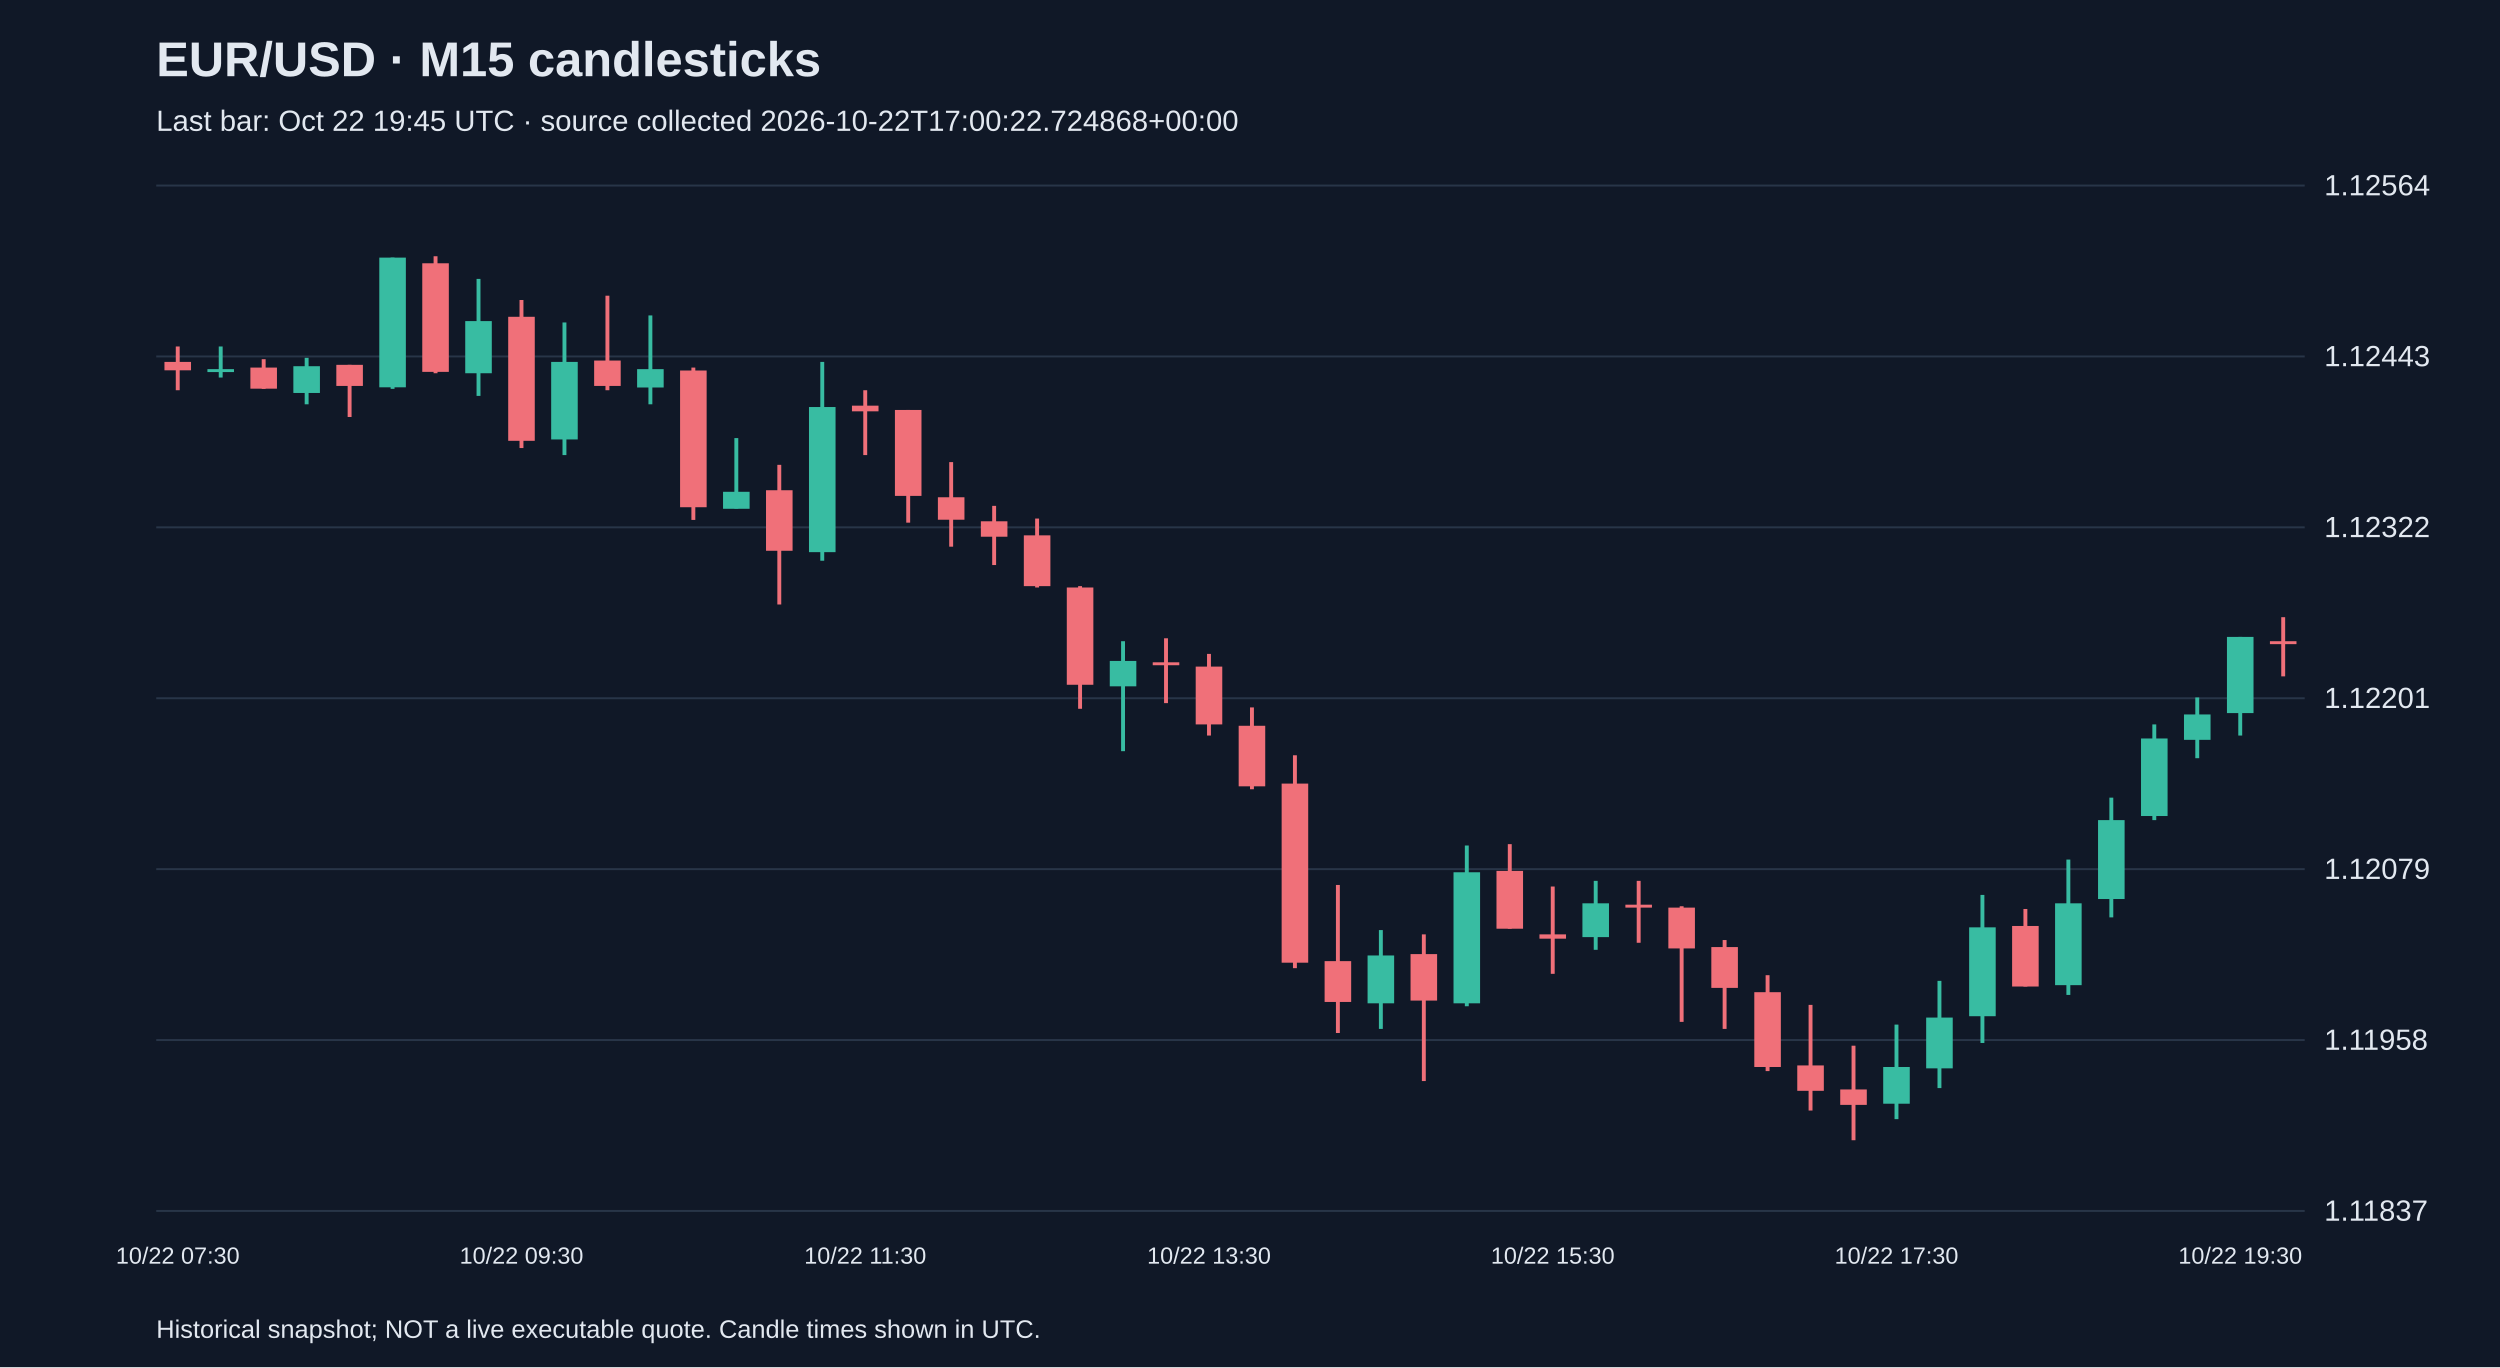
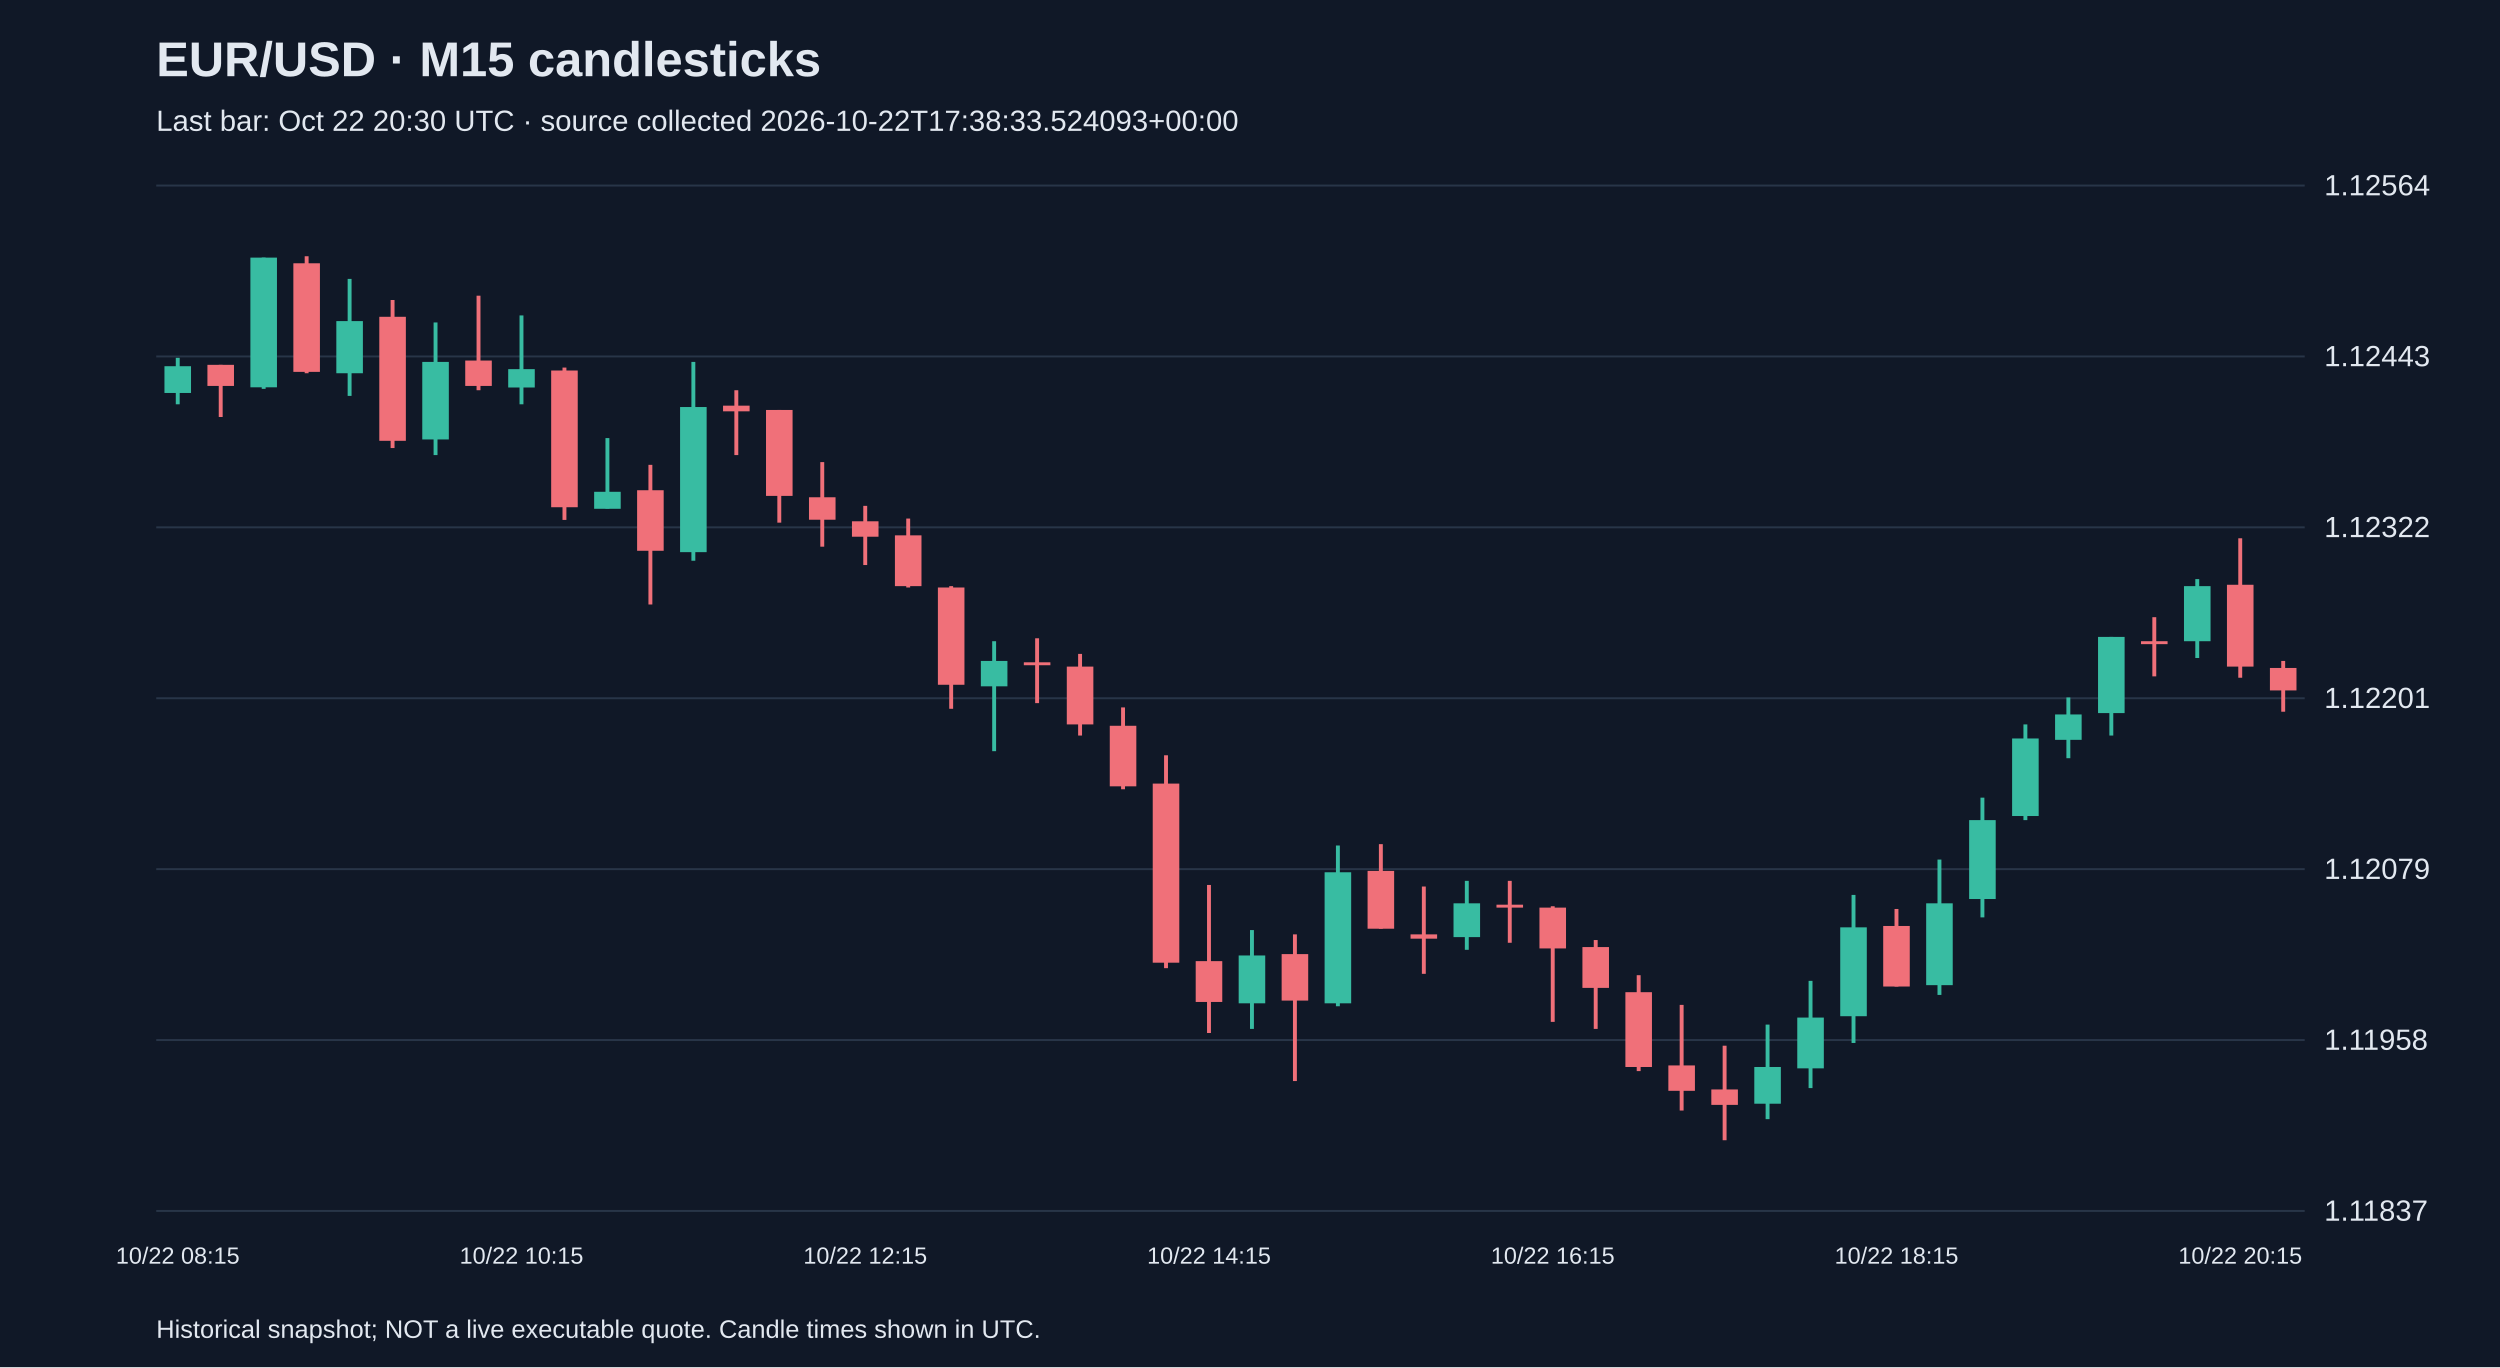
<svg xmlns="http://www.w3.org/2000/svg" viewBox="0 0 1280 700">
  <rect width="100%" height="100%" fill="#101827" />
  <style>text{font-family:Arial,sans-serif;fill:#e2e8f0}</style>
  <text x="80" y="39" font-size="25" font-weight="bold">EUR/USD · M15 candlesticks</text>
-   <text x="80" y="67" font-size="15" fill="#a6b1c5">Last bar: Oct 22 19:45 UTC · source collected 2026-10-22T17:00:22.724868+00:00</text>
+   <text x="80" y="67" font-size="15" fill="#a6b1c5">Last bar: Oct 22 20:30 UTC · source collected 2026-10-22T17:38:33.524093+00:00</text>
  <line x1="80" y1="620.0" x2="1180" y2="620.0" stroke="#283548" />
  <text x="1190" y="625.0" font-size="15">1.11837</text>
  <line x1="80" y1="532.5" x2="1180" y2="532.5" stroke="#283548" />
  <text x="1190" y="537.5" font-size="15">1.11958</text>
  <line x1="80" y1="445.0" x2="1180" y2="445.0" stroke="#283548" />
  <text x="1190" y="450.0" font-size="15">1.12079</text>
  <line x1="80" y1="357.5" x2="1180" y2="357.5" stroke="#283548" />
  <text x="1190" y="362.5" font-size="15">1.12201</text>
  <line x1="80" y1="270.0" x2="1180" y2="270.0" stroke="#283548" />
  <text x="1190" y="275.0" font-size="15">1.12322</text>
  <line x1="80" y1="182.5" x2="1180" y2="182.5" stroke="#283548" />
  <text x="1190" y="187.5" font-size="15">1.12443</text>
  <line x1="80" y1="95.0" x2="1180" y2="95.0" stroke="#283548" />
  <text x="1190" y="100.0" font-size="15">1.12564</text>
-   <line x1="91.0" y1="177.4" x2="91.0" y2="199.8" stroke="#f07079" stroke-width="2" />
-   <rect x="84.2" y="185.3" width="13.6" height="4.3" fill="#f07079" />
-   <text x="91.0" y="647" text-anchor="middle" font-size="12">10/22 07:30</text>
-   <line x1="113.0" y1="177.4" x2="113.0" y2="193.3" stroke="#38bca2" stroke-width="2" />
-   <rect x="106.2" y="189.0" width="13.6" height="1.5" fill="#38bca2" />
-   <line x1="135.0" y1="183.9" x2="135.0" y2="199.1" stroke="#f07079" stroke-width="2" />
-   <rect x="128.2" y="188.2" width="13.6" height="10.8" fill="#f07079" />
-   <line x1="157.0" y1="183.2" x2="157.0" y2="207.0" stroke="#38bca2" stroke-width="2" />
-   <rect x="150.2" y="187.5" width="13.6" height="13.7" fill="#38bca2" />
-   <line x1="179.0" y1="186.8" x2="179.0" y2="213.5" stroke="#f07079" stroke-width="2" />
-   <rect x="172.2" y="186.8" width="13.6" height="10.8" fill="#f07079" />
-   <line x1="201.0" y1="131.9" x2="201.0" y2="199.1" stroke="#38bca2" stroke-width="2" />
-   <rect x="194.2" y="131.9" width="13.6" height="66.4" fill="#38bca2" />
-   <line x1="223.0" y1="131.2" x2="223.0" y2="191.1" stroke="#f07079" stroke-width="2" />
-   <rect x="216.2" y="134.8" width="13.6" height="55.6" fill="#f07079" />
-   <line x1="245.0" y1="142.8" x2="245.0" y2="202.7" stroke="#38bca2" stroke-width="2" />
-   <rect x="238.2" y="164.4" width="13.6" height="26.7" fill="#38bca2" />
-   <line x1="267.0" y1="153.6" x2="267.0" y2="229.4" stroke="#f07079" stroke-width="2" />
-   <rect x="260.2" y="162.2" width="13.6" height="63.5" fill="#f07079" />
-   <text x="267.0" y="647" text-anchor="middle" font-size="12">10/22 09:30</text>
-   <line x1="289.0" y1="165.1" x2="289.0" y2="233.0" stroke="#38bca2" stroke-width="2" />
-   <rect x="282.2" y="185.3" width="13.6" height="39.7" fill="#38bca2" />
-   <line x1="311.0" y1="151.4" x2="311.0" y2="199.8" stroke="#f07079" stroke-width="2" />
-   <rect x="304.2" y="184.6" width="13.6" height="13.0" fill="#f07079" />
-   <line x1="333.0" y1="161.5" x2="333.0" y2="207.0" stroke="#38bca2" stroke-width="2" />
-   <rect x="326.2" y="189.0" width="13.6" height="9.4" fill="#38bca2" />
-   <line x1="355.0" y1="188.2" x2="355.0" y2="266.2" stroke="#f07079" stroke-width="2" />
-   <rect x="348.2" y="189.7" width="13.6" height="70.0" fill="#f07079" />
-   <line x1="377.0" y1="224.3" x2="377.0" y2="260.4" stroke="#38bca2" stroke-width="2" />
-   <rect x="370.2" y="251.8" width="13.6" height="8.7" fill="#38bca2" />
-   <line x1="399.0" y1="238.0" x2="399.0" y2="309.5" stroke="#f07079" stroke-width="2" />
-   <rect x="392.2" y="251.0" width="13.6" height="31.0" fill="#f07079" />
-   <line x1="421.0" y1="185.3" x2="421.0" y2="287.1" stroke="#38bca2" stroke-width="2" />
-   <rect x="414.2" y="208.4" width="13.6" height="74.3" fill="#38bca2" />
-   <line x1="443.0" y1="199.8" x2="443.0" y2="233.0" stroke="#f07079" stroke-width="2" />
-   <rect x="436.2" y="207.7" width="13.6" height="2.9" fill="#f07079" />
-   <text x="443.0" y="647" text-anchor="middle" font-size="12">10/22 11:30</text>
-   <line x1="465.0" y1="209.9" x2="465.0" y2="267.6" stroke="#f07079" stroke-width="2" />
-   <rect x="458.2" y="209.9" width="13.6" height="44.0" fill="#f07079" />
-   <line x1="487.0" y1="236.6" x2="487.0" y2="279.9" stroke="#f07079" stroke-width="2" />
-   <rect x="480.2" y="254.6" width="13.6" height="11.5" fill="#f07079" />
-   <line x1="509.0" y1="259.0" x2="509.0" y2="289.3" stroke="#f07079" stroke-width="2" />
-   <rect x="502.2" y="266.9" width="13.6" height="7.9" fill="#f07079" />
-   <line x1="531.0" y1="265.5" x2="531.0" y2="300.8" stroke="#f07079" stroke-width="2" />
-   <rect x="524.2" y="274.1" width="13.6" height="26.0" fill="#f07079" />
-   <line x1="553.0" y1="300.1" x2="553.0" y2="362.9" stroke="#f07079" stroke-width="2" />
-   <rect x="546.2" y="300.8" width="13.6" height="49.8" fill="#f07079" />
-   <line x1="575.0" y1="328.3" x2="575.0" y2="384.6" stroke="#38bca2" stroke-width="2" />
-   <rect x="568.2" y="338.4" width="13.6" height="13.0" fill="#38bca2" />
-   <line x1="597.0" y1="326.8" x2="597.0" y2="360.0" stroke="#f07079" stroke-width="2" />
-   <rect x="590.2" y="339.1" width="13.6" height="1.5" fill="#f07079" />
-   <line x1="619.0" y1="334.8" x2="619.0" y2="376.6" stroke="#f07079" stroke-width="2" />
-   <rect x="612.2" y="341.3" width="13.6" height="29.6" fill="#f07079" />
-   <text x="619.0" y="647" text-anchor="middle" font-size="12">10/22 13:30</text>
-   <line x1="641.0" y1="362.2" x2="641.0" y2="404.1" stroke="#f07079" stroke-width="2" />
-   <rect x="634.2" y="371.6" width="13.6" height="31.0" fill="#f07079" />
-   <line x1="663.0" y1="386.7" x2="663.0" y2="495.7" stroke="#f07079" stroke-width="2" />
-   <rect x="656.2" y="401.2" width="13.6" height="91.7" fill="#f07079" />
-   <line x1="685.0" y1="453.1" x2="685.0" y2="528.9" stroke="#f07079" stroke-width="2" />
-   <rect x="678.2" y="492.1" width="13.6" height="20.9" fill="#f07079" />
-   <line x1="707.0" y1="476.2" x2="707.0" y2="526.8" stroke="#38bca2" stroke-width="2" />
-   <rect x="700.2" y="489.2" width="13.6" height="24.5" fill="#38bca2" />
-   <line x1="729.0" y1="478.4" x2="729.0" y2="553.5" stroke="#f07079" stroke-width="2" />
-   <rect x="722.2" y="488.5" width="13.6" height="23.8" fill="#f07079" />
-   <line x1="751.0" y1="432.9" x2="751.0" y2="515.2" stroke="#38bca2" stroke-width="2" />
-   <rect x="744.2" y="446.6" width="13.6" height="67.1" fill="#38bca2" />
-   <line x1="773.0" y1="432.2" x2="773.0" y2="475.5" stroke="#f07079" stroke-width="2" />
-   <rect x="766.2" y="445.9" width="13.6" height="29.6" fill="#f07079" />
-   <line x1="795.0" y1="453.9" x2="795.0" y2="498.6" stroke="#f07079" stroke-width="2" />
-   <rect x="788.2" y="478.4" width="13.6" height="2.2" fill="#f07079" />
-   <text x="795.0" y="647" text-anchor="middle" font-size="12">10/22 15:30</text>
-   <line x1="817.0" y1="451.0" x2="817.0" y2="486.3" stroke="#38bca2" stroke-width="2" />
-   <rect x="810.2" y="462.5" width="13.6" height="17.3" fill="#38bca2" />
-   <line x1="839.0" y1="451.0" x2="839.0" y2="482.7" stroke="#f07079" stroke-width="2" />
-   <rect x="832.2" y="463.2" width="13.6" height="1.5" fill="#f07079" />
-   <line x1="861.0" y1="464.0" x2="861.0" y2="523.2" stroke="#f07079" stroke-width="2" />
-   <rect x="854.2" y="464.7" width="13.6" height="20.9" fill="#f07079" />
-   <line x1="883.0" y1="481.3" x2="883.0" y2="526.8" stroke="#f07079" stroke-width="2" />
-   <rect x="876.2" y="484.9" width="13.6" height="20.9" fill="#f07079" />
-   <line x1="905.0" y1="499.3" x2="905.0" y2="548.4" stroke="#f07079" stroke-width="2" />
-   <rect x="898.2" y="508.0" width="13.6" height="38.3" fill="#f07079" />
-   <line x1="927.0" y1="514.5" x2="927.0" y2="568.6" stroke="#f07079" stroke-width="2" />
-   <rect x="920.2" y="545.5" width="13.6" height="13.0" fill="#f07079" />
-   <line x1="949.0" y1="535.4" x2="949.0" y2="583.8" stroke="#f07079" stroke-width="2" />
-   <rect x="942.2" y="557.8" width="13.6" height="7.9" fill="#f07079" />
-   <line x1="971.0" y1="524.6" x2="971.0" y2="573.0" stroke="#38bca2" stroke-width="2" />
-   <rect x="964.2" y="546.3" width="13.6" height="18.8" fill="#38bca2" />
-   <text x="971.0" y="647" text-anchor="middle" font-size="12">10/22 17:30</text>
-   <line x1="993.0" y1="502.2" x2="993.0" y2="557.1" stroke="#38bca2" stroke-width="2" />
-   <rect x="986.2" y="521.0" width="13.6" height="26.0" fill="#38bca2" />
-   <line x1="1015.0" y1="458.2" x2="1015.0" y2="534.0" stroke="#38bca2" stroke-width="2" />
-   <rect x="1008.2" y="474.8" width="13.6" height="45.5" fill="#38bca2" />
-   <line x1="1037.0" y1="465.4" x2="1037.0" y2="505.1" stroke="#f07079" stroke-width="2" />
-   <rect x="1030.2" y="474.1" width="13.6" height="31.0" fill="#f07079" />
-   <line x1="1059.0" y1="440.1" x2="1059.0" y2="509.4" stroke="#38bca2" stroke-width="2" />
-   <rect x="1052.2" y="462.5" width="13.6" height="41.9" fill="#38bca2" />
-   <line x1="1081.0" y1="408.4" x2="1081.0" y2="469.7" stroke="#38bca2" stroke-width="2" />
-   <rect x="1074.2" y="419.9" width="13.6" height="40.4" fill="#38bca2" />
-   <line x1="1103.0" y1="370.9" x2="1103.0" y2="419.9" stroke="#38bca2" stroke-width="2" />
-   <rect x="1096.2" y="378.1" width="13.6" height="39.7" fill="#38bca2" />
-   <line x1="1125.0" y1="357.1" x2="1125.0" y2="388.2" stroke="#38bca2" stroke-width="2" />
-   <rect x="1118.2" y="365.8" width="13.6" height="13.0" fill="#38bca2" />
-   <line x1="1147.0" y1="326.1" x2="1147.0" y2="376.6" stroke="#38bca2" stroke-width="2" />
-   <rect x="1140.2" y="326.1" width="13.6" height="39.0" fill="#38bca2" />
-   <text x="1147.0" y="647" text-anchor="middle" font-size="12">10/22 19:30</text>
-   <line x1="1169.0" y1="316.0" x2="1169.0" y2="346.3" stroke="#f07079" stroke-width="2" />
-   <rect x="1162.2" y="328.3" width="13.6" height="1.5" fill="#f07079" />
+   <line x1="91.0" y1="183.2" x2="91.0" y2="207.0" stroke="#38bca2" stroke-width="2" />
+   <rect x="84.2" y="187.5" width="13.6" height="13.7" fill="#38bca2" />
+   <text x="91.0" y="647" text-anchor="middle" font-size="12">10/22 08:15</text>
+   <line x1="113.0" y1="186.8" x2="113.0" y2="213.5" stroke="#f07079" stroke-width="2" />
+   <rect x="106.2" y="186.8" width="13.6" height="10.8" fill="#f07079" />
+   <line x1="135.0" y1="131.9" x2="135.0" y2="199.1" stroke="#38bca2" stroke-width="2" />
+   <rect x="128.2" y="131.9" width="13.6" height="66.4" fill="#38bca2" />
+   <line x1="157.0" y1="131.2" x2="157.0" y2="191.1" stroke="#f07079" stroke-width="2" />
+   <rect x="150.2" y="134.8" width="13.6" height="55.6" fill="#f07079" />
+   <line x1="179.0" y1="142.8" x2="179.0" y2="202.7" stroke="#38bca2" stroke-width="2" />
+   <rect x="172.2" y="164.4" width="13.6" height="26.7" fill="#38bca2" />
+   <line x1="201.0" y1="153.6" x2="201.0" y2="229.4" stroke="#f07079" stroke-width="2" />
+   <rect x="194.2" y="162.2" width="13.6" height="63.5" fill="#f07079" />
+   <line x1="223.0" y1="165.1" x2="223.0" y2="233.0" stroke="#38bca2" stroke-width="2" />
+   <rect x="216.2" y="185.3" width="13.6" height="39.7" fill="#38bca2" />
+   <line x1="245.0" y1="151.4" x2="245.0" y2="199.8" stroke="#f07079" stroke-width="2" />
+   <rect x="238.2" y="184.6" width="13.6" height="13.0" fill="#f07079" />
+   <line x1="267.0" y1="161.5" x2="267.0" y2="207.0" stroke="#38bca2" stroke-width="2" />
+   <rect x="260.2" y="189.0" width="13.6" height="9.4" fill="#38bca2" />
+   <text x="267.0" y="647" text-anchor="middle" font-size="12">10/22 10:15</text>
+   <line x1="289.0" y1="188.2" x2="289.0" y2="266.2" stroke="#f07079" stroke-width="2" />
+   <rect x="282.2" y="189.7" width="13.6" height="70.0" fill="#f07079" />
+   <line x1="311.0" y1="224.3" x2="311.0" y2="260.4" stroke="#38bca2" stroke-width="2" />
+   <rect x="304.2" y="251.8" width="13.6" height="8.7" fill="#38bca2" />
+   <line x1="333.0" y1="238.0" x2="333.0" y2="309.5" stroke="#f07079" stroke-width="2" />
+   <rect x="326.2" y="251.0" width="13.6" height="31.0" fill="#f07079" />
+   <line x1="355.0" y1="185.3" x2="355.0" y2="287.1" stroke="#38bca2" stroke-width="2" />
+   <rect x="348.2" y="208.4" width="13.6" height="74.3" fill="#38bca2" />
+   <line x1="377.0" y1="199.8" x2="377.0" y2="233.0" stroke="#f07079" stroke-width="2" />
+   <rect x="370.2" y="207.7" width="13.6" height="2.9" fill="#f07079" />
+   <line x1="399.0" y1="209.9" x2="399.0" y2="267.6" stroke="#f07079" stroke-width="2" />
+   <rect x="392.2" y="209.9" width="13.6" height="44.0" fill="#f07079" />
+   <line x1="421.0" y1="236.6" x2="421.0" y2="279.9" stroke="#f07079" stroke-width="2" />
+   <rect x="414.2" y="254.6" width="13.6" height="11.5" fill="#f07079" />
+   <line x1="443.0" y1="259.0" x2="443.0" y2="289.3" stroke="#f07079" stroke-width="2" />
+   <rect x="436.2" y="266.9" width="13.6" height="7.9" fill="#f07079" />
+   <text x="443.0" y="647" text-anchor="middle" font-size="12">10/22 12:15</text>
+   <line x1="465.0" y1="265.5" x2="465.0" y2="300.8" stroke="#f07079" stroke-width="2" />
+   <rect x="458.2" y="274.1" width="13.6" height="26.0" fill="#f07079" />
+   <line x1="487.0" y1="300.1" x2="487.0" y2="362.9" stroke="#f07079" stroke-width="2" />
+   <rect x="480.2" y="300.8" width="13.6" height="49.8" fill="#f07079" />
+   <line x1="509.0" y1="328.3" x2="509.0" y2="384.6" stroke="#38bca2" stroke-width="2" />
+   <rect x="502.2" y="338.4" width="13.6" height="13.0" fill="#38bca2" />
+   <line x1="531.0" y1="326.8" x2="531.0" y2="360.0" stroke="#f07079" stroke-width="2" />
+   <rect x="524.2" y="339.1" width="13.6" height="1.5" fill="#f07079" />
+   <line x1="553.0" y1="334.8" x2="553.0" y2="376.6" stroke="#f07079" stroke-width="2" />
+   <rect x="546.2" y="341.3" width="13.6" height="29.6" fill="#f07079" />
+   <line x1="575.0" y1="362.2" x2="575.0" y2="404.1" stroke="#f07079" stroke-width="2" />
+   <rect x="568.2" y="371.6" width="13.6" height="31.0" fill="#f07079" />
+   <line x1="597.0" y1="386.7" x2="597.0" y2="495.7" stroke="#f07079" stroke-width="2" />
+   <rect x="590.2" y="401.2" width="13.6" height="91.7" fill="#f07079" />
+   <line x1="619.0" y1="453.1" x2="619.0" y2="528.9" stroke="#f07079" stroke-width="2" />
+   <rect x="612.2" y="492.1" width="13.6" height="20.9" fill="#f07079" />
+   <text x="619.0" y="647" text-anchor="middle" font-size="12">10/22 14:15</text>
+   <line x1="641.0" y1="476.2" x2="641.0" y2="526.8" stroke="#38bca2" stroke-width="2" />
+   <rect x="634.2" y="489.2" width="13.6" height="24.5" fill="#38bca2" />
+   <line x1="663.0" y1="478.4" x2="663.0" y2="553.5" stroke="#f07079" stroke-width="2" />
+   <rect x="656.2" y="488.5" width="13.6" height="23.8" fill="#f07079" />
+   <line x1="685.0" y1="432.9" x2="685.0" y2="515.2" stroke="#38bca2" stroke-width="2" />
+   <rect x="678.2" y="446.6" width="13.6" height="67.1" fill="#38bca2" />
+   <line x1="707.0" y1="432.2" x2="707.0" y2="475.5" stroke="#f07079" stroke-width="2" />
+   <rect x="700.2" y="445.9" width="13.6" height="29.6" fill="#f07079" />
+   <line x1="729.0" y1="453.9" x2="729.0" y2="498.6" stroke="#f07079" stroke-width="2" />
+   <rect x="722.2" y="478.4" width="13.6" height="2.2" fill="#f07079" />
+   <line x1="751.0" y1="451.0" x2="751.0" y2="486.3" stroke="#38bca2" stroke-width="2" />
+   <rect x="744.2" y="462.5" width="13.6" height="17.3" fill="#38bca2" />
+   <line x1="773.0" y1="451.0" x2="773.0" y2="482.7" stroke="#f07079" stroke-width="2" />
+   <rect x="766.2" y="463.2" width="13.6" height="1.5" fill="#f07079" />
+   <line x1="795.0" y1="464.0" x2="795.0" y2="523.2" stroke="#f07079" stroke-width="2" />
+   <rect x="788.2" y="464.7" width="13.6" height="20.9" fill="#f07079" />
+   <text x="795.0" y="647" text-anchor="middle" font-size="12">10/22 16:15</text>
+   <line x1="817.0" y1="481.3" x2="817.0" y2="526.8" stroke="#f07079" stroke-width="2" />
+   <rect x="810.2" y="484.9" width="13.6" height="20.9" fill="#f07079" />
+   <line x1="839.0" y1="499.3" x2="839.0" y2="548.4" stroke="#f07079" stroke-width="2" />
+   <rect x="832.2" y="508.0" width="13.6" height="38.3" fill="#f07079" />
+   <line x1="861.0" y1="514.5" x2="861.0" y2="568.6" stroke="#f07079" stroke-width="2" />
+   <rect x="854.2" y="545.5" width="13.6" height="13.0" fill="#f07079" />
+   <line x1="883.0" y1="535.4" x2="883.0" y2="583.8" stroke="#f07079" stroke-width="2" />
+   <rect x="876.2" y="557.8" width="13.6" height="7.9" fill="#f07079" />
+   <line x1="905.0" y1="524.6" x2="905.0" y2="573.0" stroke="#38bca2" stroke-width="2" />
+   <rect x="898.2" y="546.3" width="13.6" height="18.8" fill="#38bca2" />
+   <line x1="927.0" y1="502.2" x2="927.0" y2="557.1" stroke="#38bca2" stroke-width="2" />
+   <rect x="920.2" y="521.0" width="13.6" height="26.0" fill="#38bca2" />
+   <line x1="949.0" y1="458.2" x2="949.0" y2="534.0" stroke="#38bca2" stroke-width="2" />
+   <rect x="942.2" y="474.8" width="13.6" height="45.5" fill="#38bca2" />
+   <line x1="971.0" y1="465.4" x2="971.0" y2="505.1" stroke="#f07079" stroke-width="2" />
+   <rect x="964.2" y="474.1" width="13.6" height="31.0" fill="#f07079" />
+   <text x="971.0" y="647" text-anchor="middle" font-size="12">10/22 18:15</text>
+   <line x1="993.0" y1="440.1" x2="993.0" y2="509.4" stroke="#38bca2" stroke-width="2" />
+   <rect x="986.2" y="462.5" width="13.6" height="41.9" fill="#38bca2" />
+   <line x1="1015.0" y1="408.4" x2="1015.0" y2="469.7" stroke="#38bca2" stroke-width="2" />
+   <rect x="1008.2" y="419.9" width="13.6" height="40.4" fill="#38bca2" />
+   <line x1="1037.0" y1="370.9" x2="1037.0" y2="419.9" stroke="#38bca2" stroke-width="2" />
+   <rect x="1030.2" y="378.1" width="13.6" height="39.7" fill="#38bca2" />
+   <line x1="1059.0" y1="357.1" x2="1059.0" y2="388.2" stroke="#38bca2" stroke-width="2" />
+   <rect x="1052.2" y="365.8" width="13.6" height="13.0" fill="#38bca2" />
+   <line x1="1081.0" y1="326.1" x2="1081.0" y2="376.6" stroke="#38bca2" stroke-width="2" />
+   <rect x="1074.2" y="326.1" width="13.6" height="39.0" fill="#38bca2" />
+   <line x1="1103.0" y1="316.0" x2="1103.0" y2="346.3" stroke="#f07079" stroke-width="2" />
+   <rect x="1096.2" y="328.3" width="13.6" height="1.5" fill="#f07079" />
+   <line x1="1125.0" y1="296.5" x2="1125.0" y2="336.9" stroke="#38bca2" stroke-width="2" />
+   <rect x="1118.2" y="300.1" width="13.6" height="28.2" fill="#38bca2" />
+   <line x1="1147.0" y1="275.6" x2="1147.0" y2="347.0" stroke="#f07079" stroke-width="2" />
+   <rect x="1140.2" y="299.4" width="13.6" height="41.9" fill="#f07079" />
+   <text x="1147.0" y="647" text-anchor="middle" font-size="12">10/22 20:15</text>
+   <line x1="1169.0" y1="338.4" x2="1169.0" y2="364.4" stroke="#f07079" stroke-width="2" />
+   <rect x="1162.2" y="342.0" width="13.6" height="11.5" fill="#f07079" />
  <text x="80" y="685" font-size="13">Historical snapshot; NOT a live executable quote. Candle times shown in UTC.</text>
</svg>
